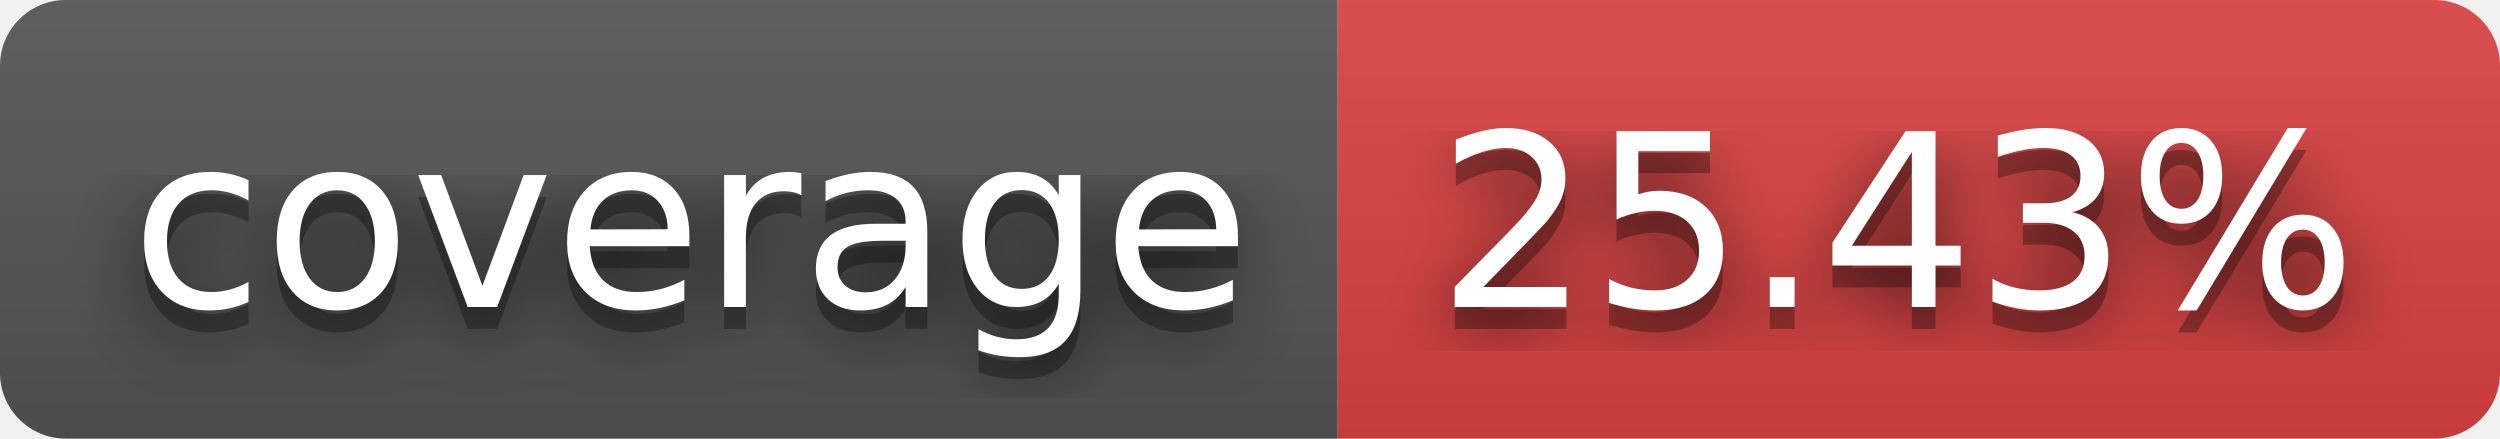
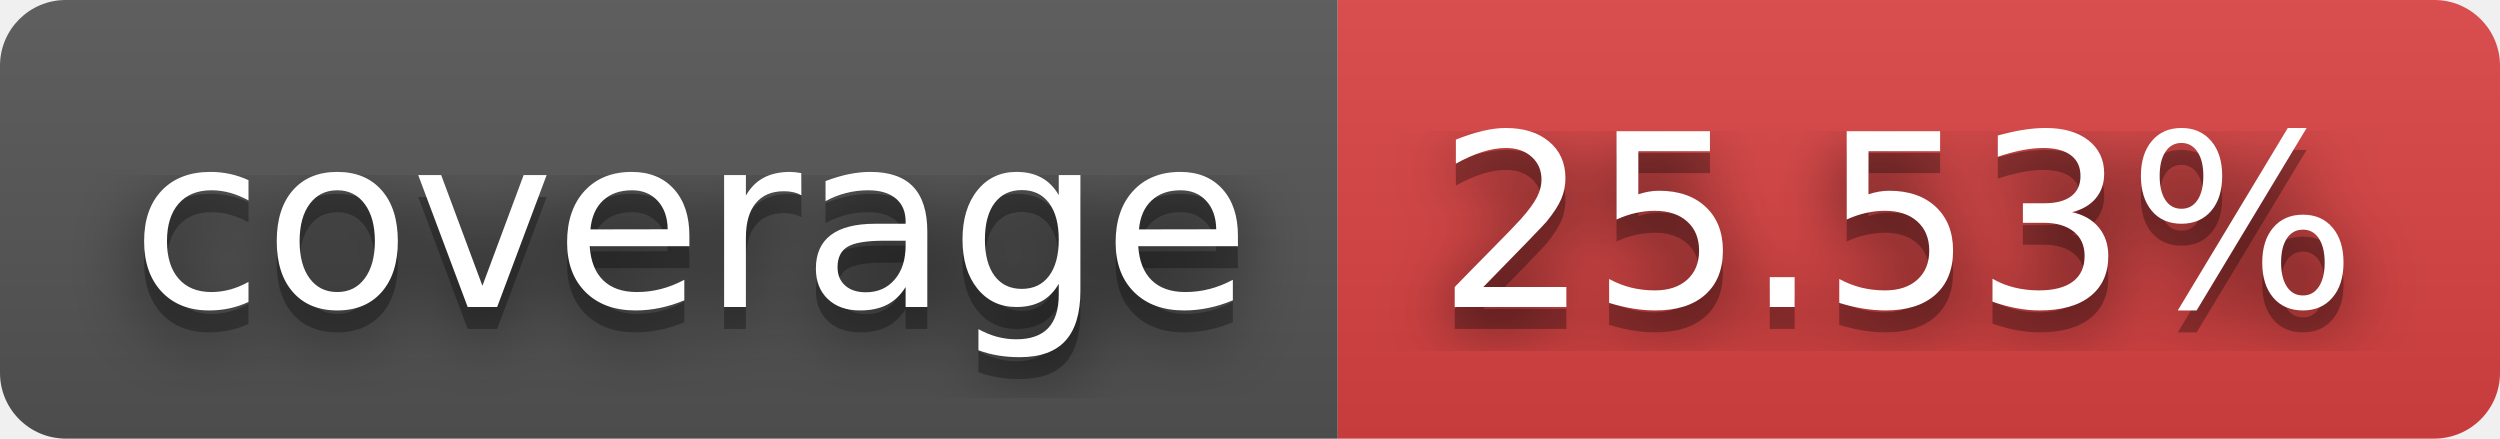
- <svg xmlns="http://www.w3.org/2000/svg" width="114" height="20" role="img" aria-label="coverage: 25.43%">
+ <svg xmlns="http://www.w3.org/2000/svg" width="114" height="20" role="img" aria-label="coverage: 25.53%">
  <filter id="blur">
    <feGaussianBlur in="SourceGraphic" stdDeviation="16" />
  </filter>
  <linearGradient id="s" x2="0" y2="100%">
    <stop offset="0" stop-color="#bbb" stop-opacity=".1" />
    <stop offset="1" stop-opacity=".1" />
  </linearGradient>
  <clipPath id="r">
    <rect width="114" height="20" rx="3" fill="#fff" />
  </clipPath>
  <g clip-path="url(#r)">
    <rect width="61" height="20" fill="#555" />
    <rect x="61" width="53" height="20" fill="#dd4343" />
    <rect width="114" height="20" fill="url(#s)" />
  </g>
  <g fill="#fff" text-anchor="middle" font-family="Verdana,Geneva,DejaVu Sans,sans-serif" text-rendering="geometricPrecision" font-size="110">
    <text aria-hidden="true" x="315" y="150" fill="#010101" fill-opacity=".80" filter="url(#blur)" transform="scale(.1)" textLength="510">coverage</text>
    <text aria-hidden="true" x="315" y="150" fill="#010101" fill-opacity=".3" transform="scale(.1)" textLength="510">coverage</text>
    <text x="315" y="140" transform="scale(.1)" fill="#fff" textLength="510">coverage</text>
-     <text aria-hidden="true" x="865" y="150" fill="#010101" fill-opacity=".80" filter="url(#blur)" transform="scale(.1)" textLength="430">25.43%</text>
-     <text aria-hidden="true" x="865" y="150" fill="#010101" fill-opacity=".3" transform="scale(.1)" textLength="430">25.43%</text>
-     <text x="865" y="140" transform="scale(.1)" fill="#fff" textLength="430">25.43%</text>
+     <text aria-hidden="true" x="865" y="150" fill="#010101" fill-opacity=".80" filter="url(#blur)" transform="scale(.1)" textLength="430">25.53%</text>
+     <text aria-hidden="true" x="865" y="150" fill="#010101" fill-opacity=".3" transform="scale(.1)" textLength="430">25.53%</text>
+     <text x="865" y="140" transform="scale(.1)" fill="#fff" textLength="430">25.53%</text>
  </g>
</svg>
